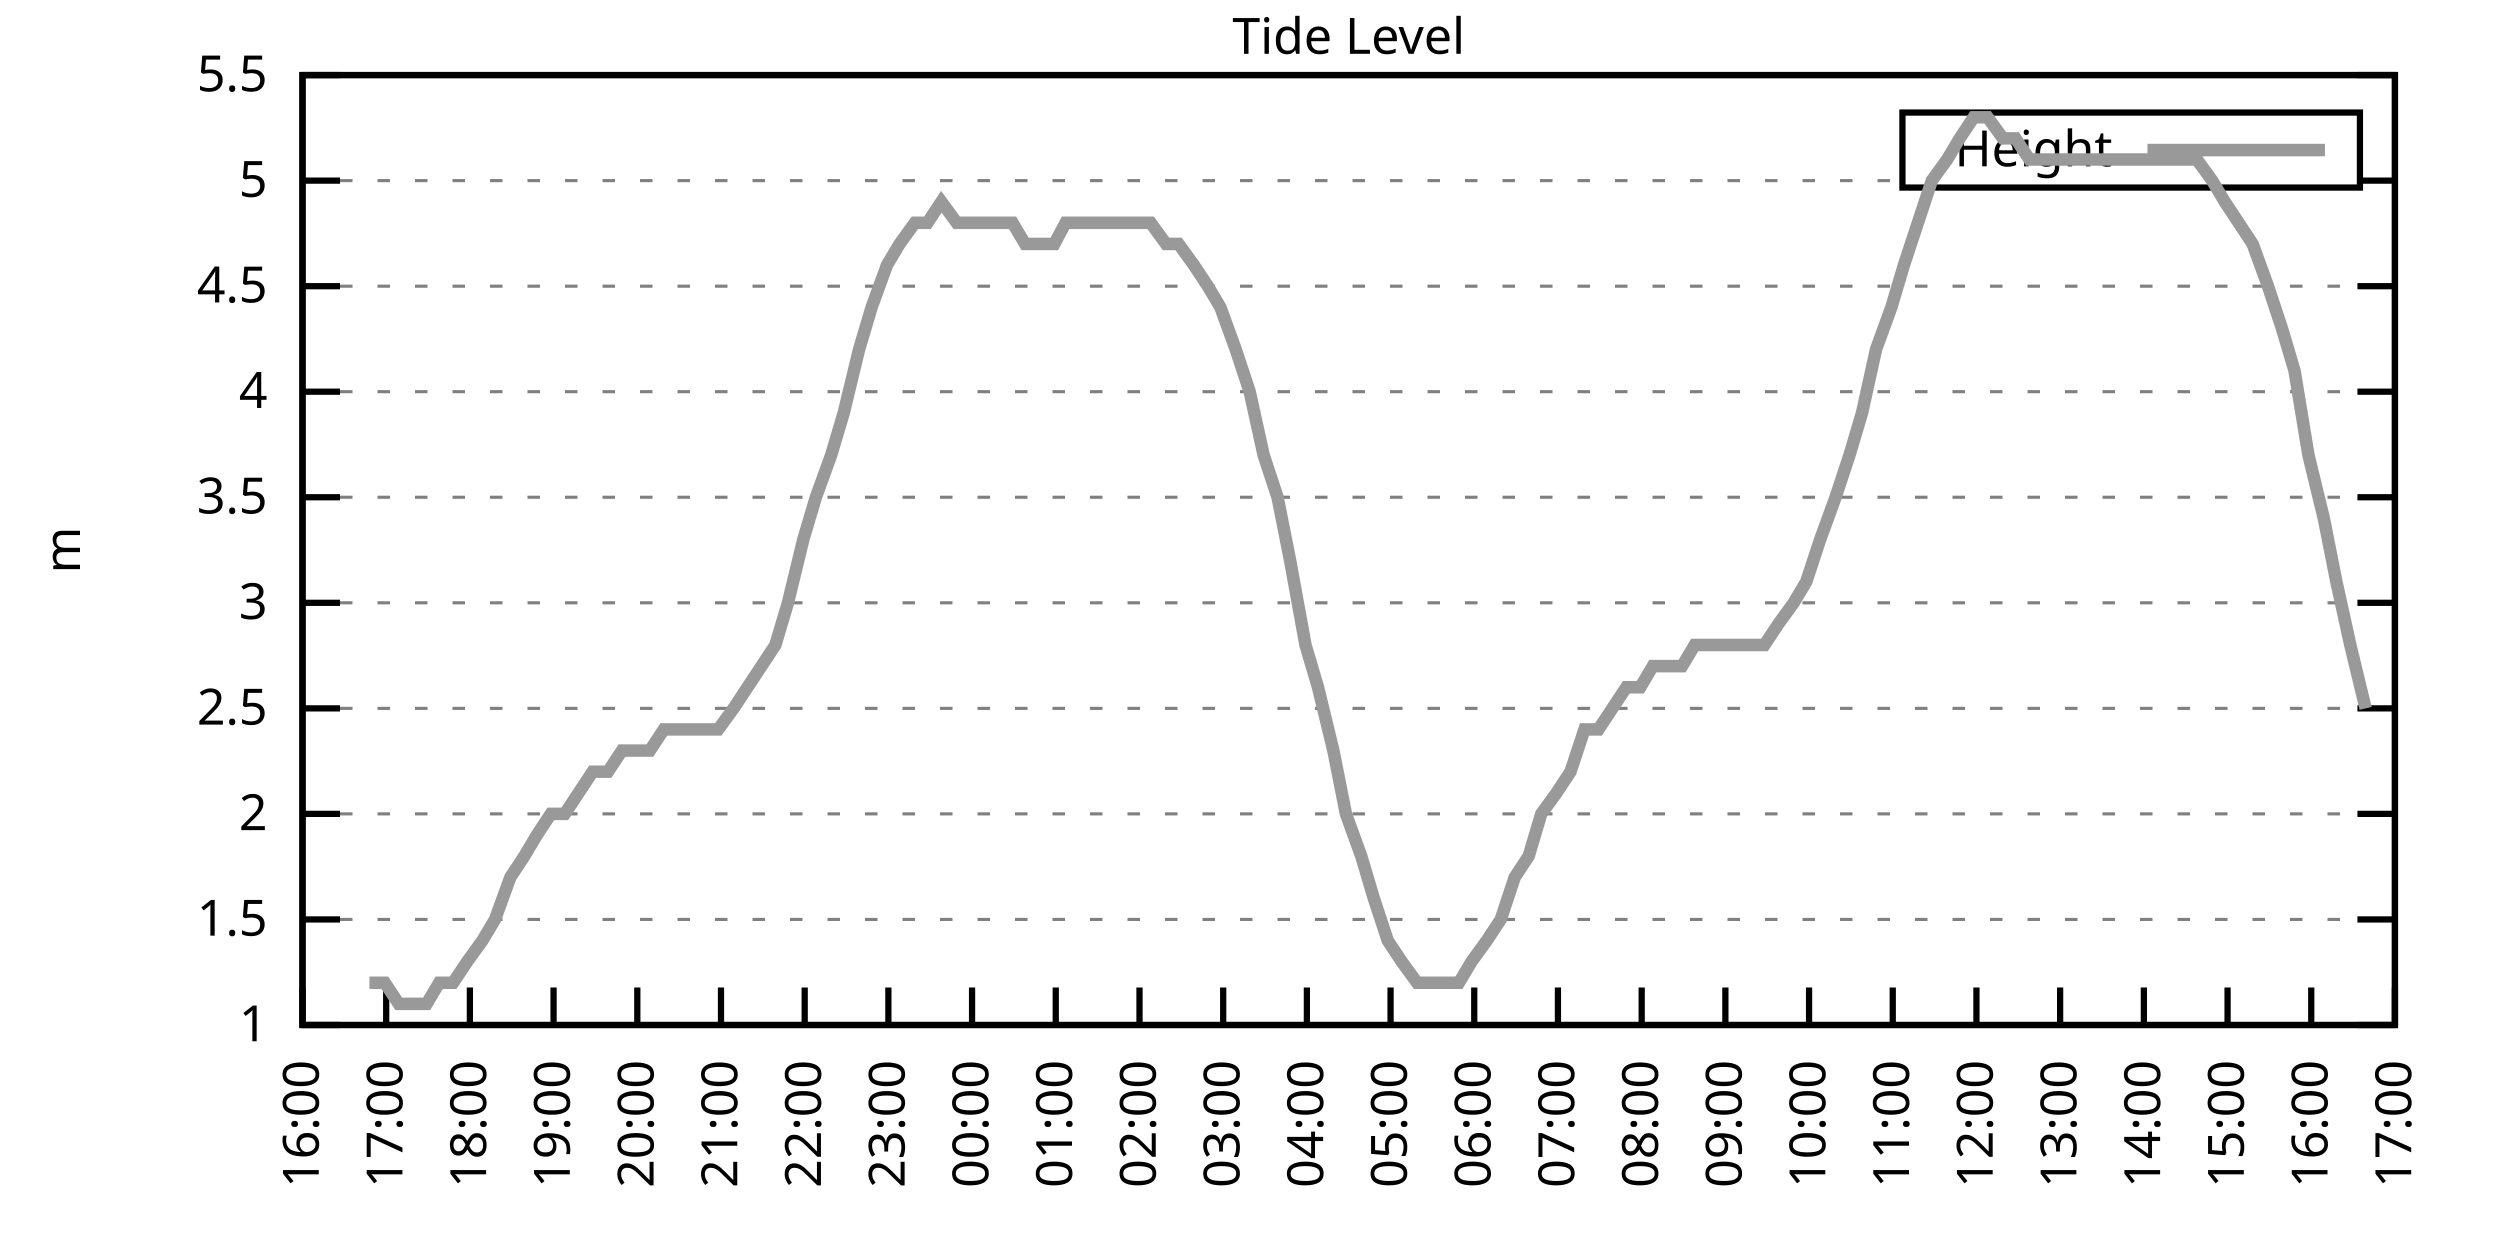
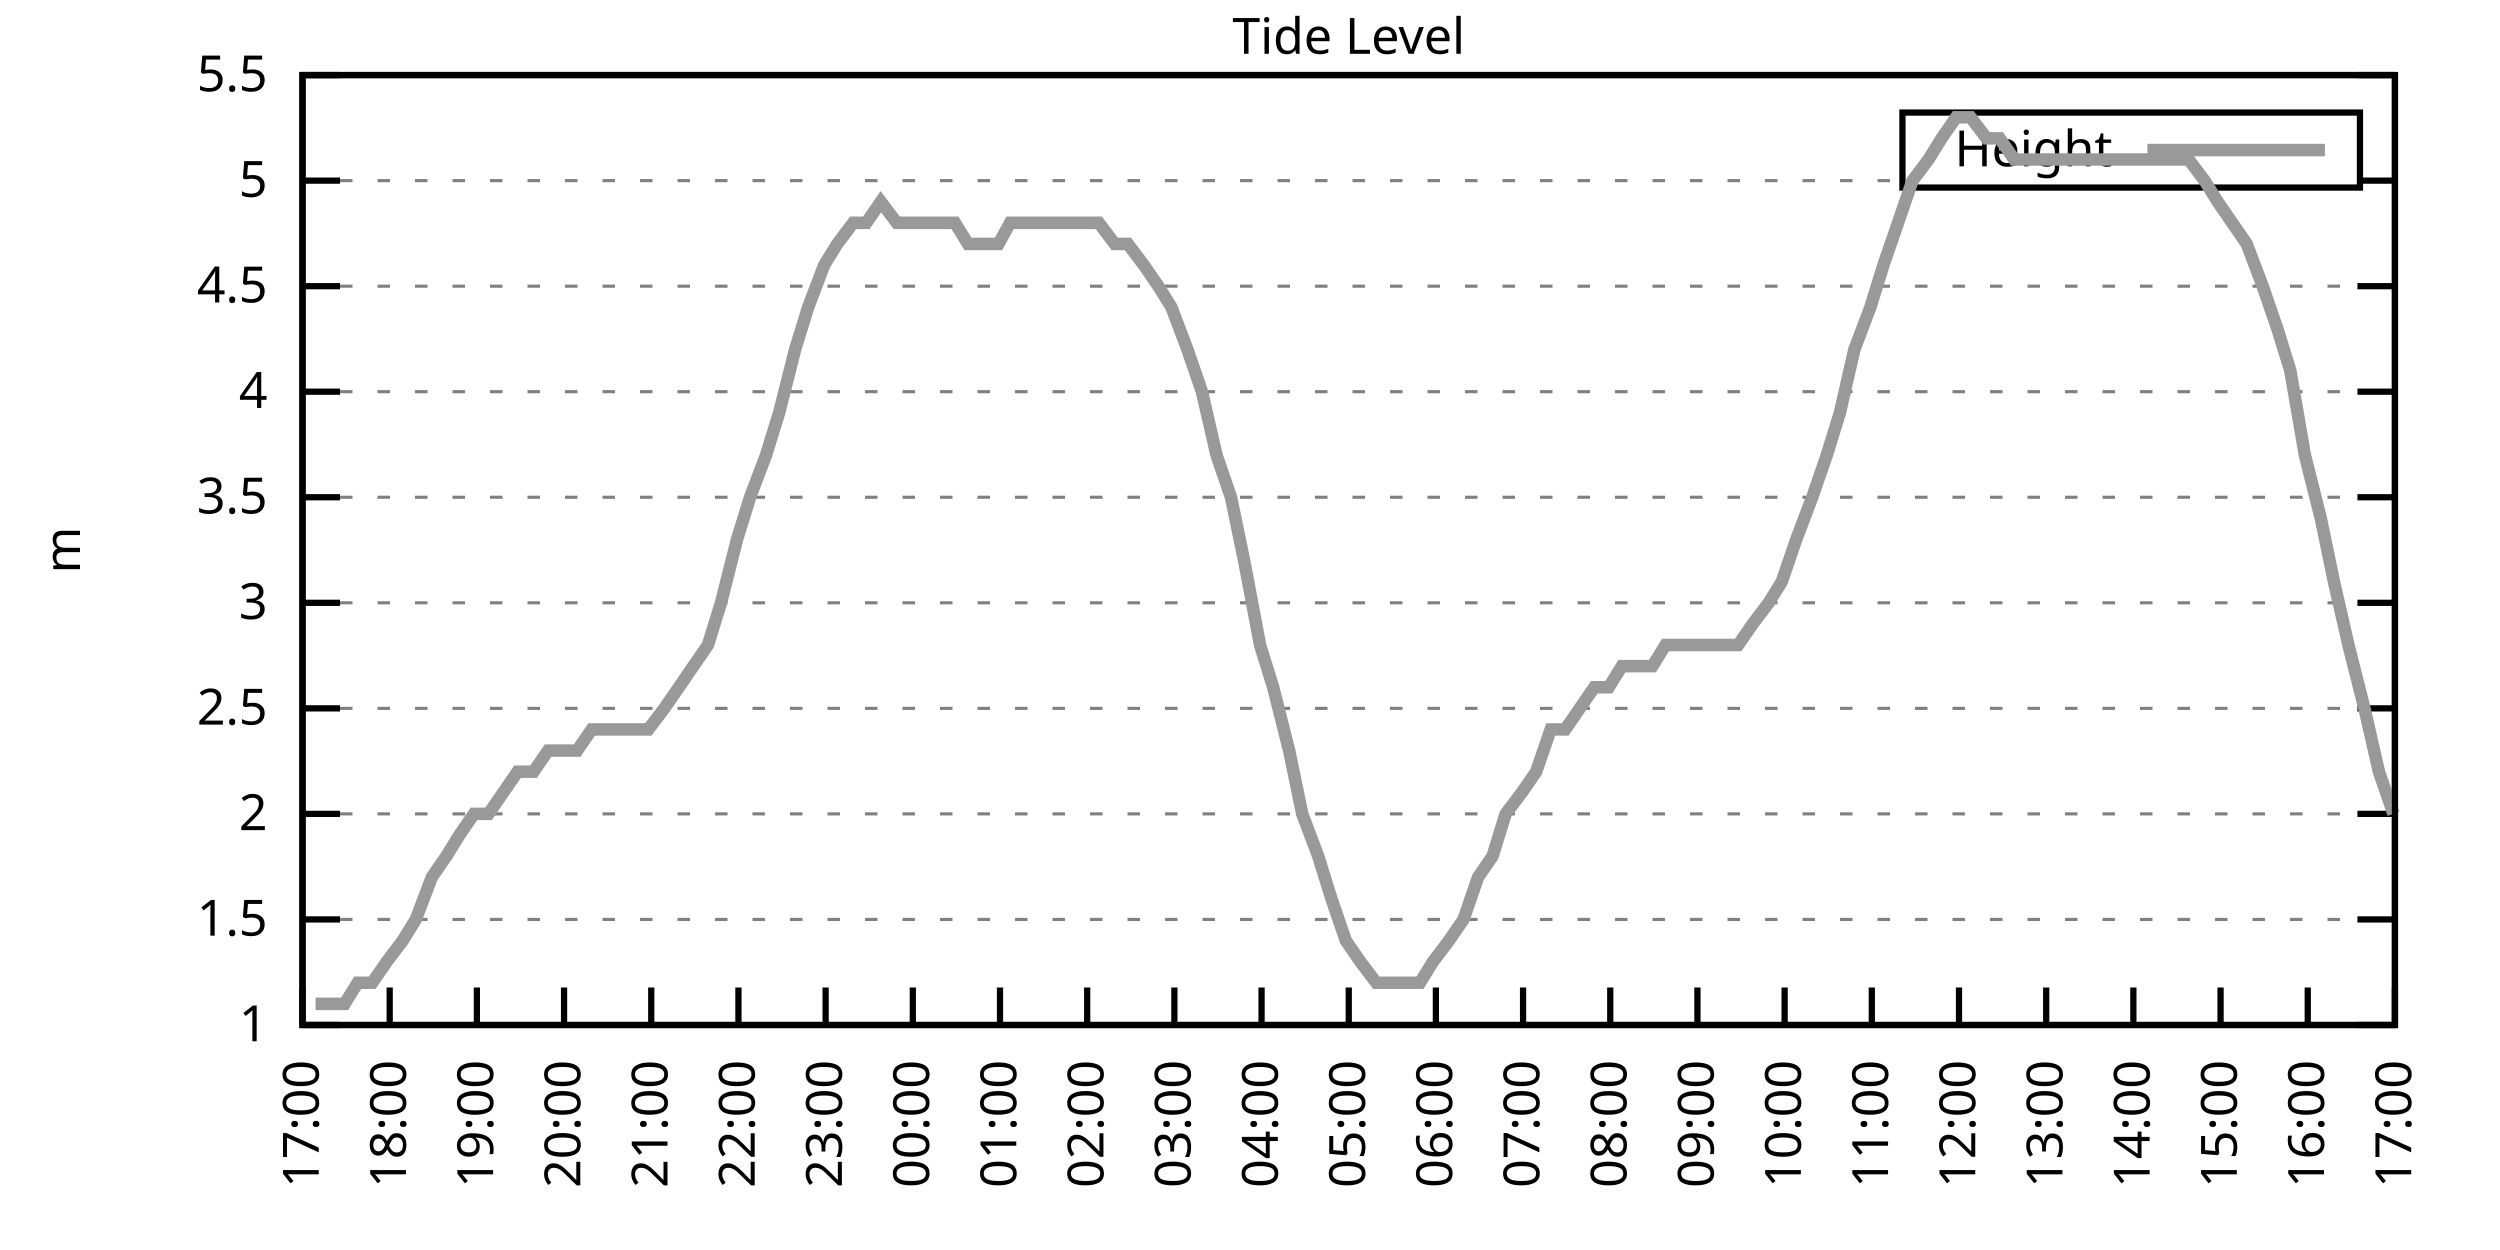
<svg xmlns="http://www.w3.org/2000/svg" xmlns:xlink="http://www.w3.org/1999/xlink" width="400" height="200" viewBox="0 0 400 200">
  <g id="gnuplot_canvas">
    <rect x="0" y="0" width="400" height="200" fill="none" />
    <defs>
      <circle id="gpDot" r="0.5" stroke-width="0.5" stroke="currentColor" />
      <path id="gpPt0" stroke-width="0.333" stroke="currentColor" d="M-1,0 h2 M0,-1 v2" />
      <path id="gpPt1" stroke-width="0.333" stroke="currentColor" d="M-1,-1 L1,1 M1,-1 L-1,1" />
      <path id="gpPt2" stroke-width="0.333" stroke="currentColor" d="M-1,0 L1,0 M0,-1 L0,1 M-1,-1 L1,1 M-1,1 L1,-1" />
      <rect id="gpPt3" stroke-width="0.333" stroke="currentColor" x="-1" y="-1" width="2" height="2" />
      <rect id="gpPt4" stroke-width="0.333" stroke="currentColor" fill="currentColor" x="-1" y="-1" width="2" height="2" />
      <circle id="gpPt5" stroke-width="0.333" stroke="currentColor" cx="0" cy="0" r="1" />
      <use xlink:href="#gpPt5" id="gpPt6" fill="currentColor" stroke="none" />
      <path id="gpPt7" stroke-width="0.333" stroke="currentColor" d="M0,-1.33 L-1.33,0.67 L1.33,0.67 z" />
      <use xlink:href="#gpPt7" id="gpPt8" fill="currentColor" stroke="none" />
      <use xlink:href="#gpPt7" id="gpPt9" stroke="currentColor" transform="rotate(180)" />
      <use xlink:href="#gpPt9" id="gpPt10" fill="currentColor" stroke="none" />
      <use xlink:href="#gpPt3" id="gpPt11" stroke="currentColor" transform="rotate(45)" />
      <use xlink:href="#gpPt11" id="gpPt12" fill="currentColor" stroke="none" />
      <path id="gpPt13" stroke-width="0.333" stroke="currentColor" d="M0,1.330 L1.265,0.411 L0.782,-1.067 L-0.782,-1.076 L-1.265,0.411 z" />
      <use xlink:href="#gpPt13" id="gpPt14" fill="currentColor" stroke="none" />
      <filter id="textbox" filterUnits="objectBoundingBox" x="0" y="0" height="1" width="1">
        <feFlood flood-color="white" flood-opacity="1" result="bgnd" />
        <feComposite in="SourceGraphic" in2="bgnd" operator="atop" />
      </filter>
      <filter id="greybox" filterUnits="objectBoundingBox" x="0" y="0" height="1" width="1">
        <feFlood flood-color="lightgrey" flood-opacity="1" result="grey" />
        <feComposite in="SourceGraphic" in2="grey" operator="atop" />
      </filter>
    </defs>
    <g fill="none" color="white" stroke="currentColor" stroke-width="1.00" stroke-linecap="butt" stroke-linejoin="miter">
</g>
    <g fill="none" color="black" stroke="currentColor" stroke-width="1.00" stroke-linecap="butt" stroke-linejoin="miter">
      <g stroke="none" shape-rendering="crispEdges">
        <polygon fill="rgb(255, 255, 255)" points="48.40,164.00 383.18,164.00 383.18,12.02 48.40,12.02 " />
      </g>
    </g>
    <g fill="none" color="black" stroke="currentColor" stroke-width="1.00" stroke-linecap="butt" stroke-linejoin="miter">
</g>
    <g fill="none" color="black" stroke="black" stroke-width="0.50" stroke-linecap="butt" stroke-linejoin="miter">
</g>
    <g fill="none" color="gray" stroke="currentColor" stroke-width="0.50" stroke-linecap="butt" stroke-linejoin="miter">
      <path stroke="gray" stroke-dasharray="2,4" class="gridline" d="M48.40,164.00 L383.19,164.00  " />
    </g>
    <g fill="none" color="gray" stroke="gray" stroke-width="1.00" stroke-linecap="butt" stroke-linejoin="miter">
</g>
    <g fill="none" color="black" stroke="currentColor" stroke-width="1.00" stroke-linecap="butt" stroke-linejoin="miter">
      <path stroke="black" d="M48.40,164.00 L54.40,164.00 M383.19,164.00 L377.19,164.00  " />
      <g transform="translate(42.80,166.60)" stroke="none" fill="black" font-family="Sans" font-size="8.00" text-anchor="end">
        <text>
          <tspan font-family="Sans"> 1</tspan>
        </text>
      </g>
    </g>
    <g fill="none" color="black" stroke="currentColor" stroke-width="1.00" stroke-linecap="butt" stroke-linejoin="miter">
</g>
    <g fill="none" color="black" stroke="black" stroke-width="0.50" stroke-linecap="butt" stroke-linejoin="miter">
</g>
    <g fill="none" color="gray" stroke="currentColor" stroke-width="0.50" stroke-linecap="butt" stroke-linejoin="miter">
      <path stroke="gray" stroke-dasharray="2,4" class="gridline" d="M48.40,147.11 L383.19,147.11  " />
    </g>
    <g fill="none" color="gray" stroke="gray" stroke-width="1.00" stroke-linecap="butt" stroke-linejoin="miter">
</g>
    <g fill="none" color="black" stroke="currentColor" stroke-width="1.00" stroke-linecap="butt" stroke-linejoin="miter">
      <path stroke="black" d="M48.40,147.11 L54.40,147.11 M383.19,147.11 L377.19,147.11  " />
      <g transform="translate(42.80,149.71)" stroke="none" fill="black" font-family="Sans" font-size="8.00" text-anchor="end">
        <text>
          <tspan font-family="Sans"> 1.5</tspan>
        </text>
      </g>
    </g>
    <g fill="none" color="black" stroke="currentColor" stroke-width="1.00" stroke-linecap="butt" stroke-linejoin="miter">
</g>
    <g fill="none" color="black" stroke="black" stroke-width="0.50" stroke-linecap="butt" stroke-linejoin="miter">
</g>
    <g fill="none" color="gray" stroke="currentColor" stroke-width="0.50" stroke-linecap="butt" stroke-linejoin="miter">
      <path stroke="gray" stroke-dasharray="2,4" class="gridline" d="M48.40,130.22 L383.19,130.22  " />
    </g>
    <g fill="none" color="gray" stroke="gray" stroke-width="1.00" stroke-linecap="butt" stroke-linejoin="miter">
</g>
    <g fill="none" color="black" stroke="currentColor" stroke-width="1.00" stroke-linecap="butt" stroke-linejoin="miter">
      <path stroke="black" d="M48.40,130.22 L54.40,130.22 M383.19,130.22 L377.19,130.22  " />
      <g transform="translate(42.80,132.82)" stroke="none" fill="black" font-family="Sans" font-size="8.00" text-anchor="end">
        <text>
          <tspan font-family="Sans"> 2</tspan>
        </text>
      </g>
    </g>
    <g fill="none" color="black" stroke="currentColor" stroke-width="1.00" stroke-linecap="butt" stroke-linejoin="miter">
</g>
    <g fill="none" color="black" stroke="black" stroke-width="0.50" stroke-linecap="butt" stroke-linejoin="miter">
</g>
    <g fill="none" color="gray" stroke="currentColor" stroke-width="0.50" stroke-linecap="butt" stroke-linejoin="miter">
      <path stroke="gray" stroke-dasharray="2,4" class="gridline" d="M48.40,113.34 L383.19,113.34  " />
    </g>
    <g fill="none" color="gray" stroke="gray" stroke-width="1.00" stroke-linecap="butt" stroke-linejoin="miter">
</g>
    <g fill="none" color="black" stroke="currentColor" stroke-width="1.00" stroke-linecap="butt" stroke-linejoin="miter">
      <path stroke="black" d="M48.40,113.34 L54.40,113.34 M383.19,113.34 L377.19,113.34  " />
      <g transform="translate(42.80,115.94)" stroke="none" fill="black" font-family="Sans" font-size="8.00" text-anchor="end">
        <text>
          <tspan font-family="Sans"> 2.5</tspan>
        </text>
      </g>
    </g>
    <g fill="none" color="black" stroke="currentColor" stroke-width="1.00" stroke-linecap="butt" stroke-linejoin="miter">
</g>
    <g fill="none" color="black" stroke="black" stroke-width="0.50" stroke-linecap="butt" stroke-linejoin="miter">
</g>
    <g fill="none" color="gray" stroke="currentColor" stroke-width="0.50" stroke-linecap="butt" stroke-linejoin="miter">
      <path stroke="gray" stroke-dasharray="2,4" class="gridline" d="M48.40,96.45 L383.19,96.45  " />
    </g>
    <g fill="none" color="gray" stroke="gray" stroke-width="1.00" stroke-linecap="butt" stroke-linejoin="miter">
</g>
    <g fill="none" color="black" stroke="currentColor" stroke-width="1.00" stroke-linecap="butt" stroke-linejoin="miter">
      <path stroke="black" d="M48.40,96.45 L54.40,96.45 M383.19,96.45 L377.19,96.45  " />
      <g transform="translate(42.80,99.05)" stroke="none" fill="black" font-family="Sans" font-size="8.00" text-anchor="end">
        <text>
          <tspan font-family="Sans"> 3</tspan>
        </text>
      </g>
    </g>
    <g fill="none" color="black" stroke="currentColor" stroke-width="1.00" stroke-linecap="butt" stroke-linejoin="miter">
</g>
    <g fill="none" color="black" stroke="black" stroke-width="0.50" stroke-linecap="butt" stroke-linejoin="miter">
</g>
    <g fill="none" color="gray" stroke="currentColor" stroke-width="0.50" stroke-linecap="butt" stroke-linejoin="miter">
      <path stroke="gray" stroke-dasharray="2,4" class="gridline" d="M48.40,79.56 L383.19,79.56  " />
    </g>
    <g fill="none" color="gray" stroke="gray" stroke-width="1.00" stroke-linecap="butt" stroke-linejoin="miter">
</g>
    <g fill="none" color="black" stroke="currentColor" stroke-width="1.00" stroke-linecap="butt" stroke-linejoin="miter">
      <path stroke="black" d="M48.40,79.56 L54.40,79.56 M383.19,79.56 L377.19,79.56  " />
      <g transform="translate(42.80,82.16)" stroke="none" fill="black" font-family="Sans" font-size="8.00" text-anchor="end">
        <text>
          <tspan font-family="Sans"> 3.5</tspan>
        </text>
      </g>
    </g>
    <g fill="none" color="black" stroke="currentColor" stroke-width="1.00" stroke-linecap="butt" stroke-linejoin="miter">
</g>
    <g fill="none" color="black" stroke="black" stroke-width="0.50" stroke-linecap="butt" stroke-linejoin="miter">
</g>
    <g fill="none" color="gray" stroke="currentColor" stroke-width="0.50" stroke-linecap="butt" stroke-linejoin="miter">
      <path stroke="gray" stroke-dasharray="2,4" class="gridline" d="M48.40,62.67 L383.19,62.67  " />
    </g>
    <g fill="none" color="gray" stroke="gray" stroke-width="1.00" stroke-linecap="butt" stroke-linejoin="miter">
</g>
    <g fill="none" color="black" stroke="currentColor" stroke-width="1.00" stroke-linecap="butt" stroke-linejoin="miter">
      <path stroke="black" d="M48.40,62.67 L54.40,62.67 M383.19,62.67 L377.19,62.67  " />
      <g transform="translate(42.80,65.27)" stroke="none" fill="black" font-family="Sans" font-size="8.00" text-anchor="end">
        <text>
          <tspan font-family="Sans"> 4</tspan>
        </text>
      </g>
    </g>
    <g fill="none" color="black" stroke="currentColor" stroke-width="1.00" stroke-linecap="butt" stroke-linejoin="miter">
</g>
    <g fill="none" color="black" stroke="black" stroke-width="0.50" stroke-linecap="butt" stroke-linejoin="miter">
</g>
    <g fill="none" color="gray" stroke="currentColor" stroke-width="0.50" stroke-linecap="butt" stroke-linejoin="miter">
      <path stroke="gray" stroke-dasharray="2,4" class="gridline" d="M48.40,45.79 L383.19,45.79  " />
    </g>
    <g fill="none" color="gray" stroke="gray" stroke-width="1.00" stroke-linecap="butt" stroke-linejoin="miter">
</g>
    <g fill="none" color="black" stroke="currentColor" stroke-width="1.00" stroke-linecap="butt" stroke-linejoin="miter">
      <path stroke="black" d="M48.40,45.79 L54.40,45.79 M383.19,45.79 L377.19,45.79  " />
      <g transform="translate(42.80,48.39)" stroke="none" fill="black" font-family="Sans" font-size="8.00" text-anchor="end">
        <text>
          <tspan font-family="Sans"> 4.5</tspan>
        </text>
      </g>
    </g>
    <g fill="none" color="black" stroke="currentColor" stroke-width="1.00" stroke-linecap="butt" stroke-linejoin="miter">
</g>
    <g fill="none" color="black" stroke="black" stroke-width="0.50" stroke-linecap="butt" stroke-linejoin="miter">
</g>
    <g fill="none" color="gray" stroke="currentColor" stroke-width="0.50" stroke-linecap="butt" stroke-linejoin="miter">
      <path stroke="gray" stroke-dasharray="2,4" class="gridline" d="M48.40,28.90 L304.39,28.90 M377.59,28.90 L383.19,28.90  " />
    </g>
    <g fill="none" color="gray" stroke="gray" stroke-width="1.00" stroke-linecap="butt" stroke-linejoin="miter">
</g>
    <g fill="none" color="black" stroke="currentColor" stroke-width="1.00" stroke-linecap="butt" stroke-linejoin="miter">
      <path stroke="black" d="M48.40,28.90 L54.40,28.90 M383.19,28.90 L377.19,28.90  " />
      <g transform="translate(42.80,31.50)" stroke="none" fill="black" font-family="Sans" font-size="8.00" text-anchor="end">
        <text>
          <tspan font-family="Sans"> 5</tspan>
        </text>
      </g>
    </g>
    <g fill="none" color="black" stroke="currentColor" stroke-width="1.00" stroke-linecap="butt" stroke-linejoin="miter">
</g>
    <g fill="none" color="black" stroke="black" stroke-width="0.50" stroke-linecap="butt" stroke-linejoin="miter">
</g>
    <g fill="none" color="gray" stroke="currentColor" stroke-width="0.50" stroke-linecap="butt" stroke-linejoin="miter">
      <path stroke="gray" stroke-dasharray="2,4" class="gridline" d="M48.40,12.01 L383.19,12.01  " />
    </g>
    <g fill="none" color="gray" stroke="gray" stroke-width="1.00" stroke-linecap="butt" stroke-linejoin="miter">
</g>
    <g fill="none" color="black" stroke="currentColor" stroke-width="1.00" stroke-linecap="butt" stroke-linejoin="miter">
      <path stroke="black" d="M48.40,12.01 L54.40,12.01 M383.19,12.01 L377.19,12.01  " />
      <g transform="translate(42.80,14.61)" stroke="none" fill="black" font-family="Sans" font-size="8.00" text-anchor="end">
        <text>
          <tspan font-family="Sans"> 5.5</tspan>
        </text>
      </g>
    </g>
    <g fill="none" color="black" stroke="currentColor" stroke-width="1.00" stroke-linecap="butt" stroke-linejoin="miter">
      <path stroke="black" d="M48.40,164.00 L48.40,158.00  " />
      <g transform="translate(51.00,169.60) rotate(270.00)" stroke="none" fill="black" font-family="Sans" font-size="8.00" text-anchor="end">
        <text>
-           <tspan font-family="Sans">16:00</tspan>
-         </text>
-       </g>
-     </g>
-     <g fill="none" color="black" stroke="currentColor" stroke-width="1.00" stroke-linecap="butt" stroke-linejoin="miter">
-       <path stroke="black" d="M61.79,164.00 L61.79,158.00  " />
-       <g transform="translate(64.39,169.60) rotate(270.00)" stroke="none" fill="black" font-family="Sans" font-size="8.00" text-anchor="end">
-         <text>
          <tspan font-family="Sans">17:00</tspan>
        </text>
      </g>
    </g>
    <g fill="none" color="black" stroke="currentColor" stroke-width="1.00" stroke-linecap="butt" stroke-linejoin="miter">
-       <path stroke="black" d="M75.18,164.00 L75.18,158.00  " />
-       <g transform="translate(77.78,169.60) rotate(270.00)" stroke="none" fill="black" font-family="Sans" font-size="8.00" text-anchor="end">
+       <path stroke="black" d="M62.35,164.00 L62.35,158.00  " />
+       <g transform="translate(64.95,169.60) rotate(270.00)" stroke="none" fill="black" font-family="Sans" font-size="8.00" text-anchor="end">
        <text>
          <tspan font-family="Sans">18:00</tspan>
        </text>
      </g>
    </g>
    <g fill="none" color="black" stroke="currentColor" stroke-width="1.00" stroke-linecap="butt" stroke-linejoin="miter">
-       <path stroke="black" d="M88.57,164.00 L88.57,158.00  " />
-       <g transform="translate(91.17,169.60) rotate(270.00)" stroke="none" fill="black" font-family="Sans" font-size="8.00" text-anchor="end">
+       <path stroke="black" d="M76.30,164.00 L76.30,158.00  " />
+       <g transform="translate(78.90,169.60) rotate(270.00)" stroke="none" fill="black" font-family="Sans" font-size="8.00" text-anchor="end">
        <text>
          <tspan font-family="Sans">19:00</tspan>
        </text>
      </g>
    </g>
    <g fill="none" color="black" stroke="currentColor" stroke-width="1.00" stroke-linecap="butt" stroke-linejoin="miter">
-       <path stroke="black" d="M101.97,164.00 L101.97,158.00  " />
-       <g transform="translate(104.57,169.60) rotate(270.00)" stroke="none" fill="black" font-family="Sans" font-size="8.00" text-anchor="end">
+       <path stroke="black" d="M90.25,164.00 L90.25,158.00  " />
+       <g transform="translate(92.85,169.60) rotate(270.00)" stroke="none" fill="black" font-family="Sans" font-size="8.00" text-anchor="end">
        <text>
          <tspan font-family="Sans">20:00</tspan>
        </text>
      </g>
    </g>
    <g fill="none" color="black" stroke="currentColor" stroke-width="1.00" stroke-linecap="butt" stroke-linejoin="miter">
-       <path stroke="black" d="M115.36,164.00 L115.36,158.00  " />
-       <g transform="translate(117.96,169.60) rotate(270.00)" stroke="none" fill="black" font-family="Sans" font-size="8.00" text-anchor="end">
+       <path stroke="black" d="M104.20,164.00 L104.20,158.00  " />
+       <g transform="translate(106.80,169.60) rotate(270.00)" stroke="none" fill="black" font-family="Sans" font-size="8.00" text-anchor="end">
        <text>
          <tspan font-family="Sans">21:00</tspan>
        </text>
      </g>
    </g>
    <g fill="none" color="black" stroke="currentColor" stroke-width="1.00" stroke-linecap="butt" stroke-linejoin="miter">
-       <path stroke="black" d="M128.75,164.00 L128.75,158.00  " />
-       <g transform="translate(131.35,169.60) rotate(270.00)" stroke="none" fill="black" font-family="Sans" font-size="8.00" text-anchor="end">
+       <path stroke="black" d="M118.15,164.00 L118.15,158.00  " />
+       <g transform="translate(120.75,169.60) rotate(270.00)" stroke="none" fill="black" font-family="Sans" font-size="8.00" text-anchor="end">
        <text>
          <tspan font-family="Sans">22:00</tspan>
        </text>
      </g>
    </g>
    <g fill="none" color="black" stroke="currentColor" stroke-width="1.00" stroke-linecap="butt" stroke-linejoin="miter">
-       <path stroke="black" d="M142.14,164.00 L142.14,158.00  " />
-       <g transform="translate(144.74,169.60) rotate(270.00)" stroke="none" fill="black" font-family="Sans" font-size="8.00" text-anchor="end">
+       <path stroke="black" d="M132.10,164.00 L132.10,158.00  " />
+       <g transform="translate(134.70,169.60) rotate(270.00)" stroke="none" fill="black" font-family="Sans" font-size="8.00" text-anchor="end">
        <text>
          <tspan font-family="Sans">23:00</tspan>
        </text>
      </g>
    </g>
    <g fill="none" color="black" stroke="currentColor" stroke-width="1.00" stroke-linecap="butt" stroke-linejoin="miter">
-       <path stroke="black" d="M155.53,164.00 L155.53,158.00  " />
-       <g transform="translate(158.13,169.60) rotate(270.00)" stroke="none" fill="black" font-family="Sans" font-size="8.00" text-anchor="end">
+       <path stroke="black" d="M146.05,164.00 L146.05,158.00  " />
+       <g transform="translate(148.65,169.60) rotate(270.00)" stroke="none" fill="black" font-family="Sans" font-size="8.00" text-anchor="end">
        <text>
          <tspan font-family="Sans">00:00</tspan>
        </text>
      </g>
    </g>
    <g fill="none" color="black" stroke="currentColor" stroke-width="1.00" stroke-linecap="butt" stroke-linejoin="miter">
-       <path stroke="black" d="M168.92,164.00 L168.92,158.00  " />
-       <g transform="translate(171.52,169.60) rotate(270.00)" stroke="none" fill="black" font-family="Sans" font-size="8.00" text-anchor="end">
+       <path stroke="black" d="M160.00,164.00 L160.00,158.00  " />
+       <g transform="translate(162.60,169.60) rotate(270.00)" stroke="none" fill="black" font-family="Sans" font-size="8.00" text-anchor="end">
        <text>
          <tspan font-family="Sans">01:00</tspan>
        </text>
      </g>
    </g>
    <g fill="none" color="black" stroke="currentColor" stroke-width="1.00" stroke-linecap="butt" stroke-linejoin="miter">
-       <path stroke="black" d="M182.32,164.00 L182.32,158.00  " />
-       <g transform="translate(184.92,169.60) rotate(270.00)" stroke="none" fill="black" font-family="Sans" font-size="8.00" text-anchor="end">
+       <path stroke="black" d="M173.95,164.00 L173.95,158.00  " />
+       <g transform="translate(176.55,169.60) rotate(270.00)" stroke="none" fill="black" font-family="Sans" font-size="8.00" text-anchor="end">
        <text>
          <tspan font-family="Sans">02:00</tspan>
        </text>
      </g>
    </g>
    <g fill="none" color="black" stroke="currentColor" stroke-width="1.00" stroke-linecap="butt" stroke-linejoin="miter">
-       <path stroke="black" d="M195.71,164.00 L195.71,158.00  " />
-       <g transform="translate(198.31,169.60) rotate(270.00)" stroke="none" fill="black" font-family="Sans" font-size="8.00" text-anchor="end">
+       <path stroke="black" d="M187.90,164.00 L187.90,158.00  " />
+       <g transform="translate(190.50,169.60) rotate(270.00)" stroke="none" fill="black" font-family="Sans" font-size="8.00" text-anchor="end">
        <text>
          <tspan font-family="Sans">03:00</tspan>
        </text>
      </g>
    </g>
    <g fill="none" color="black" stroke="currentColor" stroke-width="1.00" stroke-linecap="butt" stroke-linejoin="miter">
-       <path stroke="black" d="M209.10,164.00 L209.10,158.00  " />
-       <g transform="translate(211.70,169.60) rotate(270.00)" stroke="none" fill="black" font-family="Sans" font-size="8.00" text-anchor="end">
+       <path stroke="black" d="M201.85,164.00 L201.85,158.00  " />
+       <g transform="translate(204.45,169.60) rotate(270.00)" stroke="none" fill="black" font-family="Sans" font-size="8.00" text-anchor="end">
        <text>
          <tspan font-family="Sans">04:00</tspan>
        </text>
      </g>
    </g>
    <g fill="none" color="black" stroke="currentColor" stroke-width="1.00" stroke-linecap="butt" stroke-linejoin="miter">
-       <path stroke="black" d="M222.49,164.00 L222.49,158.00  " />
-       <g transform="translate(225.09,169.60) rotate(270.00)" stroke="none" fill="black" font-family="Sans" font-size="8.00" text-anchor="end">
+       <path stroke="black" d="M215.80,164.00 L215.80,158.00  " />
+       <g transform="translate(218.40,169.60) rotate(270.00)" stroke="none" fill="black" font-family="Sans" font-size="8.00" text-anchor="end">
        <text>
          <tspan font-family="Sans">05:00</tspan>
        </text>
      </g>
    </g>
    <g fill="none" color="black" stroke="currentColor" stroke-width="1.00" stroke-linecap="butt" stroke-linejoin="miter">
-       <path stroke="black" d="M235.88,164.00 L235.88,158.00  " />
-       <g transform="translate(238.48,169.60) rotate(270.00)" stroke="none" fill="black" font-family="Sans" font-size="8.00" text-anchor="end">
+       <path stroke="black" d="M229.74,164.00 L229.74,158.00  " />
+       <g transform="translate(232.34,169.60) rotate(270.00)" stroke="none" fill="black" font-family="Sans" font-size="8.00" text-anchor="end">
        <text>
          <tspan font-family="Sans">06:00</tspan>
        </text>
      </g>
    </g>
    <g fill="none" color="black" stroke="currentColor" stroke-width="1.00" stroke-linecap="butt" stroke-linejoin="miter">
-       <path stroke="black" d="M249.27,164.00 L249.27,158.00  " />
-       <g transform="translate(251.87,169.60) rotate(270.00)" stroke="none" fill="black" font-family="Sans" font-size="8.00" text-anchor="end">
+       <path stroke="black" d="M243.69,164.00 L243.69,158.00  " />
+       <g transform="translate(246.29,169.60) rotate(270.00)" stroke="none" fill="black" font-family="Sans" font-size="8.00" text-anchor="end">
        <text>
          <tspan font-family="Sans">07:00</tspan>
        </text>
      </g>
    </g>
    <g fill="none" color="black" stroke="currentColor" stroke-width="1.00" stroke-linecap="butt" stroke-linejoin="miter">
-       <path stroke="black" d="M262.67,164.00 L262.67,158.00  " />
-       <g transform="translate(265.27,169.60) rotate(270.00)" stroke="none" fill="black" font-family="Sans" font-size="8.00" text-anchor="end">
+       <path stroke="black" d="M257.64,164.00 L257.64,158.00  " />
+       <g transform="translate(260.24,169.60) rotate(270.00)" stroke="none" fill="black" font-family="Sans" font-size="8.00" text-anchor="end">
        <text>
          <tspan font-family="Sans">08:00</tspan>
        </text>
      </g>
    </g>
    <g fill="none" color="black" stroke="currentColor" stroke-width="1.00" stroke-linecap="butt" stroke-linejoin="miter">
-       <path stroke="black" d="M276.06,164.00 L276.06,158.00  " />
-       <g transform="translate(278.66,169.60) rotate(270.00)" stroke="none" fill="black" font-family="Sans" font-size="8.00" text-anchor="end">
+       <path stroke="black" d="M271.59,164.00 L271.59,158.00  " />
+       <g transform="translate(274.19,169.60) rotate(270.00)" stroke="none" fill="black" font-family="Sans" font-size="8.00" text-anchor="end">
        <text>
          <tspan font-family="Sans">09:00</tspan>
        </text>
      </g>
    </g>
    <g fill="none" color="black" stroke="currentColor" stroke-width="1.00" stroke-linecap="butt" stroke-linejoin="miter">
-       <path stroke="black" d="M289.45,164.00 L289.45,158.00  " />
-       <g transform="translate(292.05,169.60) rotate(270.00)" stroke="none" fill="black" font-family="Sans" font-size="8.00" text-anchor="end">
+       <path stroke="black" d="M285.54,164.00 L285.54,158.00  " />
+       <g transform="translate(288.14,169.60) rotate(270.00)" stroke="none" fill="black" font-family="Sans" font-size="8.00" text-anchor="end">
        <text>
          <tspan font-family="Sans">10:00</tspan>
        </text>
      </g>
    </g>
    <g fill="none" color="black" stroke="currentColor" stroke-width="1.00" stroke-linecap="butt" stroke-linejoin="miter">
-       <path stroke="black" d="M302.84,164.00 L302.84,158.00  " />
-       <g transform="translate(305.44,169.60) rotate(270.00)" stroke="none" fill="black" font-family="Sans" font-size="8.00" text-anchor="end">
+       <path stroke="black" d="M299.49,164.00 L299.49,158.00  " />
+       <g transform="translate(302.09,169.60) rotate(270.00)" stroke="none" fill="black" font-family="Sans" font-size="8.00" text-anchor="end">
        <text>
          <tspan font-family="Sans">11:00</tspan>
        </text>
      </g>
    </g>
    <g fill="none" color="black" stroke="currentColor" stroke-width="1.00" stroke-linecap="butt" stroke-linejoin="miter">
-       <path stroke="black" d="M316.23,164.00 L316.23,158.00  " />
-       <g transform="translate(318.83,169.60) rotate(270.00)" stroke="none" fill="black" font-family="Sans" font-size="8.00" text-anchor="end">
+       <path stroke="black" d="M313.44,164.00 L313.44,158.00  " />
+       <g transform="translate(316.04,169.60) rotate(270.00)" stroke="none" fill="black" font-family="Sans" font-size="8.00" text-anchor="end">
        <text>
          <tspan font-family="Sans">12:00</tspan>
        </text>
      </g>
    </g>
    <g fill="none" color="black" stroke="currentColor" stroke-width="1.00" stroke-linecap="butt" stroke-linejoin="miter">
-       <path stroke="black" d="M329.62,164.00 L329.62,158.00  " />
-       <g transform="translate(332.22,169.60) rotate(270.00)" stroke="none" fill="black" font-family="Sans" font-size="8.00" text-anchor="end">
+       <path stroke="black" d="M327.39,164.00 L327.39,158.00  " />
+       <g transform="translate(329.99,169.60) rotate(270.00)" stroke="none" fill="black" font-family="Sans" font-size="8.00" text-anchor="end">
        <text>
          <tspan font-family="Sans">13:00</tspan>
        </text>
      </g>
    </g>
    <g fill="none" color="black" stroke="currentColor" stroke-width="1.00" stroke-linecap="butt" stroke-linejoin="miter">
-       <path stroke="black" d="M343.02,164.00 L343.02,158.00  " />
-       <g transform="translate(345.62,169.60) rotate(270.00)" stroke="none" fill="black" font-family="Sans" font-size="8.00" text-anchor="end">
+       <path stroke="black" d="M341.34,164.00 L341.34,158.00  " />
+       <g transform="translate(343.94,169.60) rotate(270.00)" stroke="none" fill="black" font-family="Sans" font-size="8.00" text-anchor="end">
        <text>
          <tspan font-family="Sans">14:00</tspan>
        </text>
      </g>
    </g>
    <g fill="none" color="black" stroke="currentColor" stroke-width="1.00" stroke-linecap="butt" stroke-linejoin="miter">
-       <path stroke="black" d="M356.41,164.00 L356.41,158.00  " />
-       <g transform="translate(359.01,169.60) rotate(270.00)" stroke="none" fill="black" font-family="Sans" font-size="8.00" text-anchor="end">
+       <path stroke="black" d="M355.29,164.00 L355.29,158.00  " />
+       <g transform="translate(357.89,169.60) rotate(270.00)" stroke="none" fill="black" font-family="Sans" font-size="8.00" text-anchor="end">
        <text>
          <tspan font-family="Sans">15:00</tspan>
        </text>
      </g>
    </g>
    <g fill="none" color="black" stroke="currentColor" stroke-width="1.00" stroke-linecap="butt" stroke-linejoin="miter">
-       <path stroke="black" d="M369.80,164.00 L369.80,158.00  " />
-       <g transform="translate(372.40,169.60) rotate(270.00)" stroke="none" fill="black" font-family="Sans" font-size="8.00" text-anchor="end">
+       <path stroke="black" d="M369.24,164.00 L369.24,158.00  " />
+       <g transform="translate(371.84,169.60) rotate(270.00)" stroke="none" fill="black" font-family="Sans" font-size="8.00" text-anchor="end">
        <text>
          <tspan font-family="Sans">16:00</tspan>
        </text>
      </g>
    </g>
    <g fill="none" color="black" stroke="currentColor" stroke-width="1.00" stroke-linecap="butt" stroke-linejoin="miter">
      <path stroke="black" d="M383.19,164.00 L383.19,158.00  " />
      <g transform="translate(385.79,169.60) rotate(270.00)" stroke="none" fill="black" font-family="Sans" font-size="8.00" text-anchor="end">
        <text>
          <tspan font-family="Sans">17:00</tspan>
        </text>
      </g>
    </g>
    <g fill="none" color="black" stroke="currentColor" stroke-width="1.00" stroke-linecap="butt" stroke-linejoin="miter">
</g>
    <g fill="none" color="black" stroke="currentColor" stroke-width="1.00" stroke-linecap="butt" stroke-linejoin="miter">
      <path stroke="black" d="M48.40,12.01 L48.40,164.00 L383.19,164.00 L383.19,12.01 L48.40,12.01 Z  " />
    </g>
    <g fill="none" color="black" stroke="currentColor" stroke-width="1.00" stroke-linecap="butt" stroke-linejoin="miter">
</g>
    <g fill="none" color="black" stroke="currentColor" stroke-width="1.00" stroke-linecap="butt" stroke-linejoin="miter">
      <path stroke="black" d="M304.39,30.01 L304.39,18.01 L377.59,18.01 L377.59,30.01 L304.39,30.01 Z  " />
    </g>
    <g id="Tide_level_plot_1">
      <g fill="none" color="white" stroke="black" stroke-width="2.00" stroke-linecap="butt" stroke-linejoin="miter">
</g>
      <g fill="none" color="black" stroke="currentColor" stroke-width="2.00" stroke-linecap="butt" stroke-linejoin="miter">
        <g transform="translate(337.99,26.61)" stroke="none" fill="black" font-family="Sans" font-size="8.00" text-anchor="end">
          <text>
            <tspan font-family="Sans">Height</tspan>
          </text>
        </g>
      </g>
      <g fill="none" color="black" stroke="currentColor" stroke-width="2.00" stroke-linecap="butt" stroke-linejoin="miter">
-         <path stroke="rgb(153, 153, 153)" d="M343.59,24.01 L371.99,24.01 M59.11,157.24 L61.57,157.24 L63.80,160.62 L66.03,160.62 L68.26,160.62 L70.27,157.24   L72.50,157.24 L74.74,153.87 L77.19,150.49 L79.20,147.11 L81.66,140.36 L83.89,136.98 L85.90,133.60 L88.13,130.22   L90.36,130.22 L92.59,126.85 L94.82,123.47 L97.28,123.47 L99.51,120.09 L101.74,120.09 L103.98,120.09 L106.21,116.71   L108.22,116.71 L110.67,116.71 L112.68,116.71 L114.91,116.71 L117.37,113.34 L119.60,109.96 L121.83,106.58 L124.06,103.20   L126.07,96.45 L128.53,86.32 L130.54,79.56 L132.99,72.81 L135.00,66.05 L137.45,55.92 L139.46,49.16 L141.92,42.41   L143.93,39.03 L146.38,35.65 L148.39,35.65 L150.62,32.28 L153.08,35.65 L155.09,35.65 L157.32,35.65 L159.55,35.65   L162.01,35.65 L164.01,39.03 L166.47,39.03 L168.70,39.03 L170.49,35.65 L173.17,35.65 L175.17,35.65 L177.41,35.65   L179.64,35.65 L182.09,35.65 L184.10,35.65 L186.56,39.03 L188.57,39.03 L191.02,42.41 L193.25,45.79 L195.26,49.16   L197.72,55.92 L199.95,62.67 L202.18,72.81 L204.41,79.56 L206.42,89.69 L208.88,103.20 L210.88,109.96 L213.34,120.09   L215.35,130.22 L217.80,136.98 L219.81,143.73 L222.04,150.49 L224.28,153.87 L226.73,157.24 L228.96,157.24 L231.20,157.24   L233.43,157.24 L235.44,153.87 L237.89,150.49 L240.12,147.11 L242.36,140.36 L244.59,136.98 L246.60,130.22 L249.05,126.85   L251.28,123.47 L253.51,116.71 L255.75,116.71 L257.98,113.34 L260.21,109.96 L262.44,109.96 L264.45,106.58 L266.91,106.58   L269.14,106.58 L271.15,103.20 L273.60,103.20 L275.61,103.20 L278.07,103.20 L280.07,103.20 L282.31,103.20 L284.54,99.83   L286.99,96.45 L289.00,93.07 L291.23,86.32 L293.69,79.56 L295.92,72.81 L297.93,66.05 L300.16,55.92 L302.62,49.16   L304.63,42.41 L306.86,35.65 L309.09,28.90 L311.54,25.52 L313.55,22.14 L315.79,18.77 L318.02,18.77 L320.47,22.14   L322.48,22.14 L324.71,25.52 L327.17,25.52 L329.18,25.52 L331.41,25.52 L333.86,25.52 L336.10,25.52 L338.10,25.52   L340.56,25.52 L342.79,25.52 L345.02,25.52 L347.03,25.52 L349.49,25.52 L351.50,25.52 L353.95,28.90 L355.96,32.28   L358.19,35.65 L360.42,39.03 L362.88,45.79 L365.11,52.54 L367.12,59.30 L369.35,72.81 L371.81,82.94 L373.82,93.07   L376.05,103.20 L378.50,113.34  " />
+         <path stroke="rgb(153, 153, 153)" d="M343.59,24.01 L371.99,24.01 M50.49,160.62 L52.82,160.62 L55.14,160.62 L57.23,157.24 L59.56,157.24 L61.88,153.87   L64.44,150.49 L66.53,147.11 L69.09,140.36 L71.42,136.98 L73.51,133.60 L75.83,130.22 L78.16,130.22 L80.48,126.85   L82.81,123.47 L85.37,123.47 L87.69,120.09 L90.02,120.09 L92.34,120.09 L94.67,116.71 L96.76,116.71 L99.32,116.71   L101.41,116.71 L103.73,116.71 L106.29,113.34 L108.62,109.96 L110.94,106.58 L113.27,103.20 L115.36,96.45 L117.92,86.32   L120.01,79.56 L122.57,72.81 L124.66,66.05 L127.22,55.92 L129.31,49.16 L131.87,42.41 L133.96,39.03 L136.51,35.65   L138.61,35.65 L140.93,32.28 L143.49,35.65 L145.58,35.65 L147.91,35.65 L150.23,35.65 L152.79,35.65 L154.88,39.03   L157.44,39.03 L159.76,39.03 L161.62,35.65 L164.41,35.65 L166.51,35.65 L168.83,35.65 L171.16,35.65 L173.71,35.65   L175.81,35.65 L178.36,39.03 L180.46,39.03 L183.01,42.41 L185.34,45.79 L187.43,49.16 L189.99,55.92 L192.31,62.67   L194.64,72.81 L196.96,79.56 L199.06,89.69 L201.61,103.20 L203.71,109.96 L206.26,120.09 L208.36,130.22 L210.91,136.98   L213.01,143.73 L215.33,150.49 L217.65,153.87 L220.21,157.24 L222.54,157.24 L224.86,157.24 L227.19,157.24 L229.28,153.87   L231.84,150.49 L234.16,147.11 L236.49,140.36 L238.81,136.98 L240.90,130.22 L243.46,126.85 L245.79,123.47 L248.11,116.71   L250.44,116.71 L252.76,113.34 L255.09,109.96 L257.41,109.96 L259.50,106.58 L262.06,106.58 L264.39,106.58 L266.48,103.20   L269.04,103.20 L271.13,103.20 L273.69,103.20 L275.78,103.20 L278.10,103.20 L280.43,99.83 L282.99,96.45 L285.08,93.07   L287.40,86.32 L289.96,79.56 L292.29,72.81 L294.38,66.05 L296.70,55.92 L299.26,49.16 L301.35,42.41 L303.68,35.65   L306.00,28.90 L308.56,25.52 L310.65,22.14 L312.98,18.77 L315.30,18.77 L317.86,22.14 L319.95,22.14 L322.28,25.52   L324.83,25.52 L326.93,25.52 L329.25,25.52 L331.81,25.52 L334.13,25.52 L336.23,25.52 L338.78,25.52 L341.11,25.52   L343.43,25.52 L345.53,25.52 L348.08,25.52 L350.18,25.52 L352.73,28.90 L354.83,32.28 L357.15,35.65 L359.48,39.03   L362.03,45.79 L364.36,52.54 L366.45,59.30 L368.78,72.81 L371.33,82.94 L373.43,93.07 L375.75,103.20 L378.31,113.34   L380.63,123.47 L382.96,130.22  " />
      </g>
    </g>
    <g fill="none" color="black" stroke="currentColor" stroke-width="2.00" stroke-linecap="butt" stroke-linejoin="miter">
</g>
    <g fill="none" color="black" stroke="black" stroke-width="1.00" stroke-linecap="butt" stroke-linejoin="miter">
</g>
    <g fill="none" color="black" stroke="currentColor" stroke-width="1.00" stroke-linecap="butt" stroke-linejoin="miter">
      <path stroke="black" d="M48.40,12.01 L48.40,164.00 L383.19,164.00 L383.19,12.01 L48.40,12.01 Z  " />
      <g transform="translate(12.80,88.01) rotate(270.00)" stroke="none" fill="black" font-family="Sans" font-size="8.00" text-anchor="middle">
        <text>
          <tspan font-family="Sans">m</tspan>
        </text>
      </g>
    </g>
    <g fill="none" color="black" stroke="currentColor" stroke-width="1.00" stroke-linecap="butt" stroke-linejoin="miter">
</g>
    <g fill="none" color="black" stroke="currentColor" stroke-width="1.00" stroke-linecap="butt" stroke-linejoin="miter">
      <g transform="translate(215.79,8.61)" stroke="none" fill="black" font-family="Sans" font-size="8.00" text-anchor="middle">
        <text>
          <tspan font-family="Sans">Tide Level</tspan>
        </text>
      </g>
    </g>
    <g fill="none" color="black" stroke="currentColor" stroke-width="1.00" stroke-linecap="butt" stroke-linejoin="miter">
</g>
  </g>
</svg>
